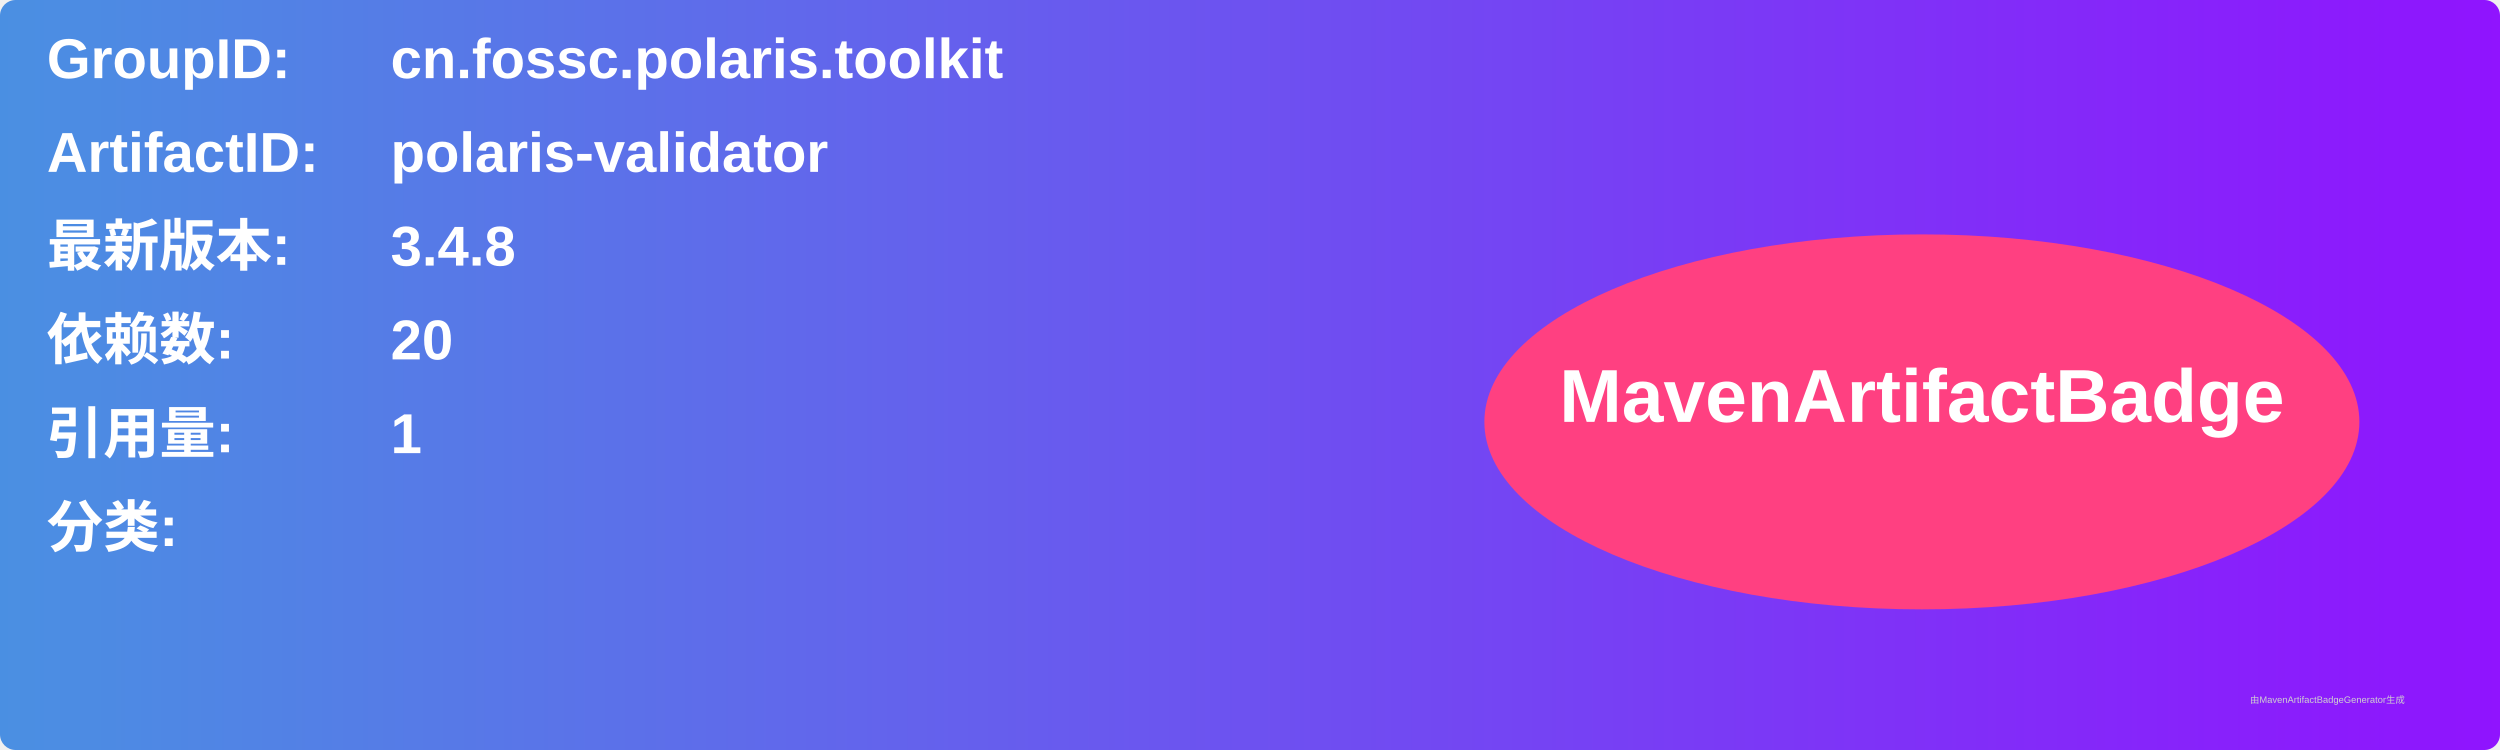
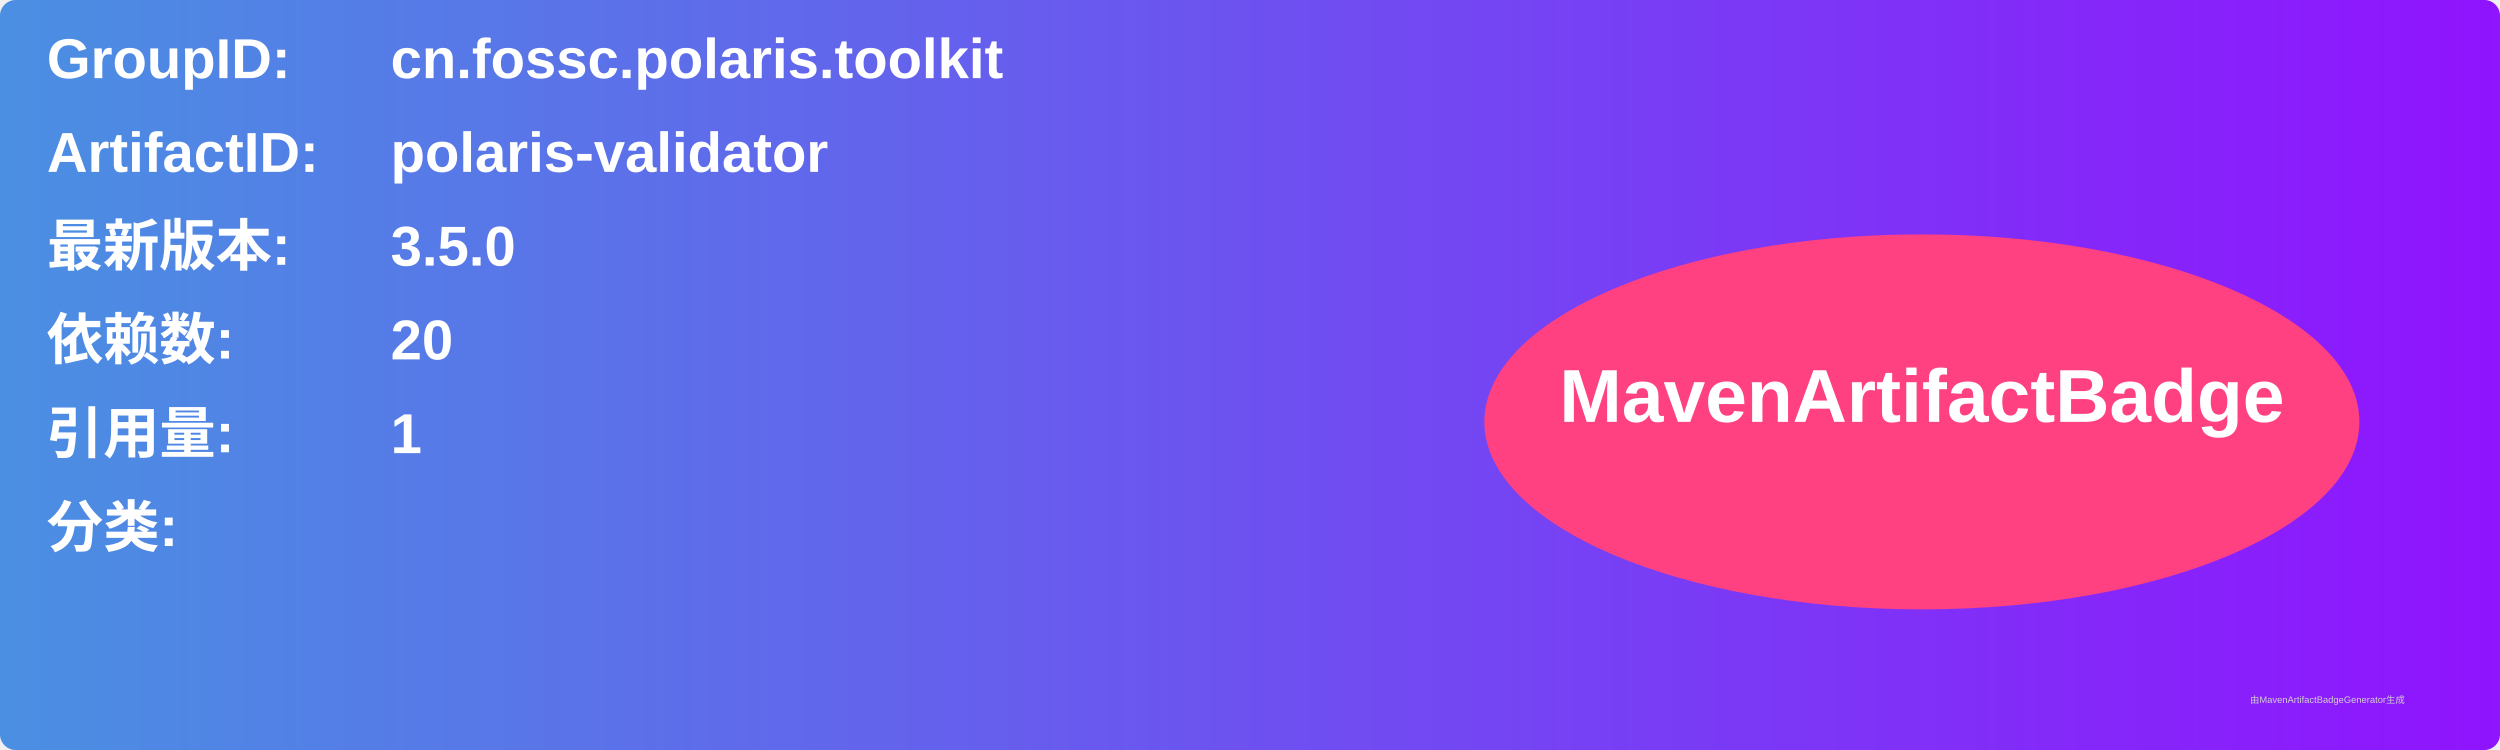
<svg xmlns="http://www.w3.org/2000/svg" width="800" height="240" viewBox="0 0 800 240">
  <linearGradient id="grad" x1="0%" y1="0%" x2="100%" y2="0%">
    <stop offset="0%" stop-color="#4a90e2" />
    <stop offset="100%" stop-color="#9013fe" />
  </linearGradient>
  <rect width="100%" height="100%" rx="5" ry="5" fill="url(#grad)" />
  <g transform="translate(15, 15)">
    <text x="0" y="10" font-family="Arial" font-size="18" fill="white" font-weight="bold" width="260">GroupID:</text>
    <text x="110" y="10" font-family="Arial" font-size="18" fill="white" font-weight="bold" width="460">cn.fossc.polaris.toolkit</text>
    <text x="0" y="40" font-family="Arial" font-size="18" fill="white" font-weight="bold" width="260">ArtifactID:</text>
    <text x="110" y="40" font-family="Arial" font-size="18" fill="white" font-weight="bold" width="460">polaris-validator</text>
    <text x="0" y="70" font-family="Arial" font-size="18" fill="white" font-weight="bold">最新版本:</text>
    <text x="110" y="70" font-family="Arial" font-size="18" fill="white" font-weight="bold">
-       <tspan font-weight="bold">3.4.8</tspan>
+       <tspan font-weight="bold">3.5.0</tspan>
    </text>
    <text x="0" y="100" font-family="Arial" font-size="18" fill="white" font-weight="bold">依赖数: </text>
    <text x="110" y="100" font-family="Arial" font-size="18" fill="white">
      <tspan font-weight="bold">20</tspan>
    </text>
    <text x="0" y="130" font-family="Arial" font-size="18" fill="white" font-weight="bold">引用量: </text>
    <text x="110" y="130" font-family="Arial" font-size="18" fill="white">
      <tspan font-weight="bold">1</tspan>
    </text>
    <text x="0" y="160" font-family="Arial" font-size="18" fill="white" font-weight="bold">分类:</text>
    <text x="10" y="190" font-family="Arial" font-size="10" fill="white">
      <tspan font-weight="bold" />
    </text>
    <ellipse cx="600" cy="120" rx="140" ry="60" fill="#ff4081" />
    <text x="600" y="120" text-anchor="middle" font-family="Arial" font-size="24" fill="white" font-weight="bold">MavenArtifactBadge</text>
  </g>
  <text x="720" y="225" font-family="Arial" font-size="3" fill="#d0d0d0">由MavenArtifactBadgeGenerator生成</text>
</svg>
